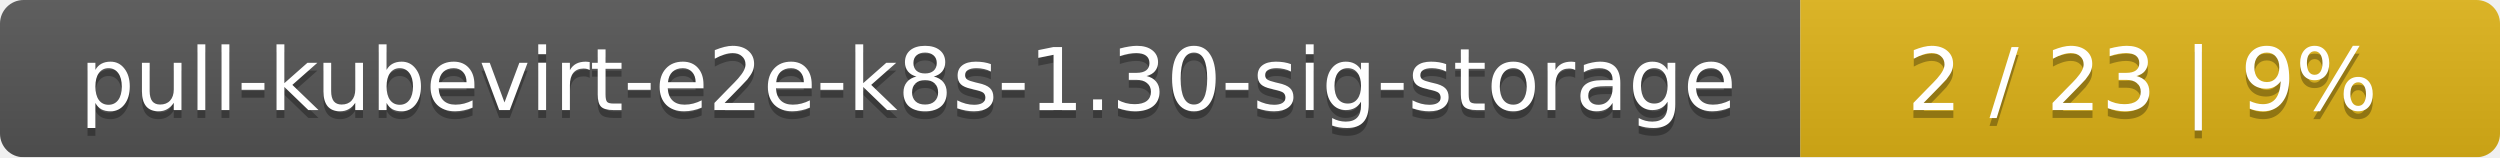
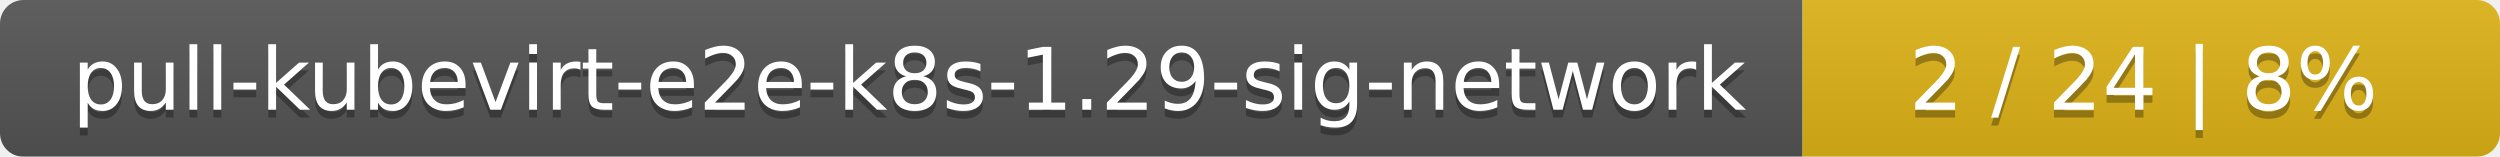
- <svg xmlns="http://www.w3.org/2000/svg" width="318" height="20">
+ <svg xmlns="http://www.w3.org/2000/svg" width="319" height="20">
  <linearGradient id="smooth" x2="0" y2="100%">
    <stop offset="0" stop-color="#bbb" stop-opacity=".1" />
    <stop offset="1" stop-opacity=".1" />
  </linearGradient>
  <mask id="round">
-     <rect width="318" height="20" rx="3" fill="#fff" />
+     <rect width="319" height="20" rx="3" fill="#fff" />
  </mask>
  <g mask="url(#round)">
-     <rect width="229" height="20" fill="#555" />
-     <rect x="229" width="89" height="20" fill="#dfb317" />
-     <rect width="318" height="20" fill="url(#smooth)" />
+     <rect width="230" height="20" fill="#555" />
+     <rect x="230" width="89" height="20" fill="#dfb317" />
+     <rect width="319" height="20" fill="url(#smooth)" />
  </g>
  <g fill="#fff" text-anchor="middle" font-family="DejaVu Sans,Verdana,Geneva,sans-serif" font-size="11">
-     <text x="115.5" y="15" fill="#010101" fill-opacity=".3">pull-kubevirt-e2e-k8s-1.30-sig-storage</text>
-     <text x="115.5" y="14">pull-kubevirt-e2e-k8s-1.30-sig-storage</text>
-     <text x="272.5" y="15" fill="#010101" fill-opacity=".3">2 / 23    |    9%</text>
-     <text x="272.5" y="14">2 / 23    |    9%</text>
+     <text x="116" y="15" fill="#010101" fill-opacity=".3">pull-kubevirt-e2e-k8s-1.29-sig-network</text>
+     <text x="116" y="14">pull-kubevirt-e2e-k8s-1.29-sig-network</text>
+     <text x="273.5" y="15" fill="#010101" fill-opacity=".3">2 / 24    |    8%</text>
+     <text x="273.5" y="14">2 / 24    |    8%</text>
  </g>
</svg>
